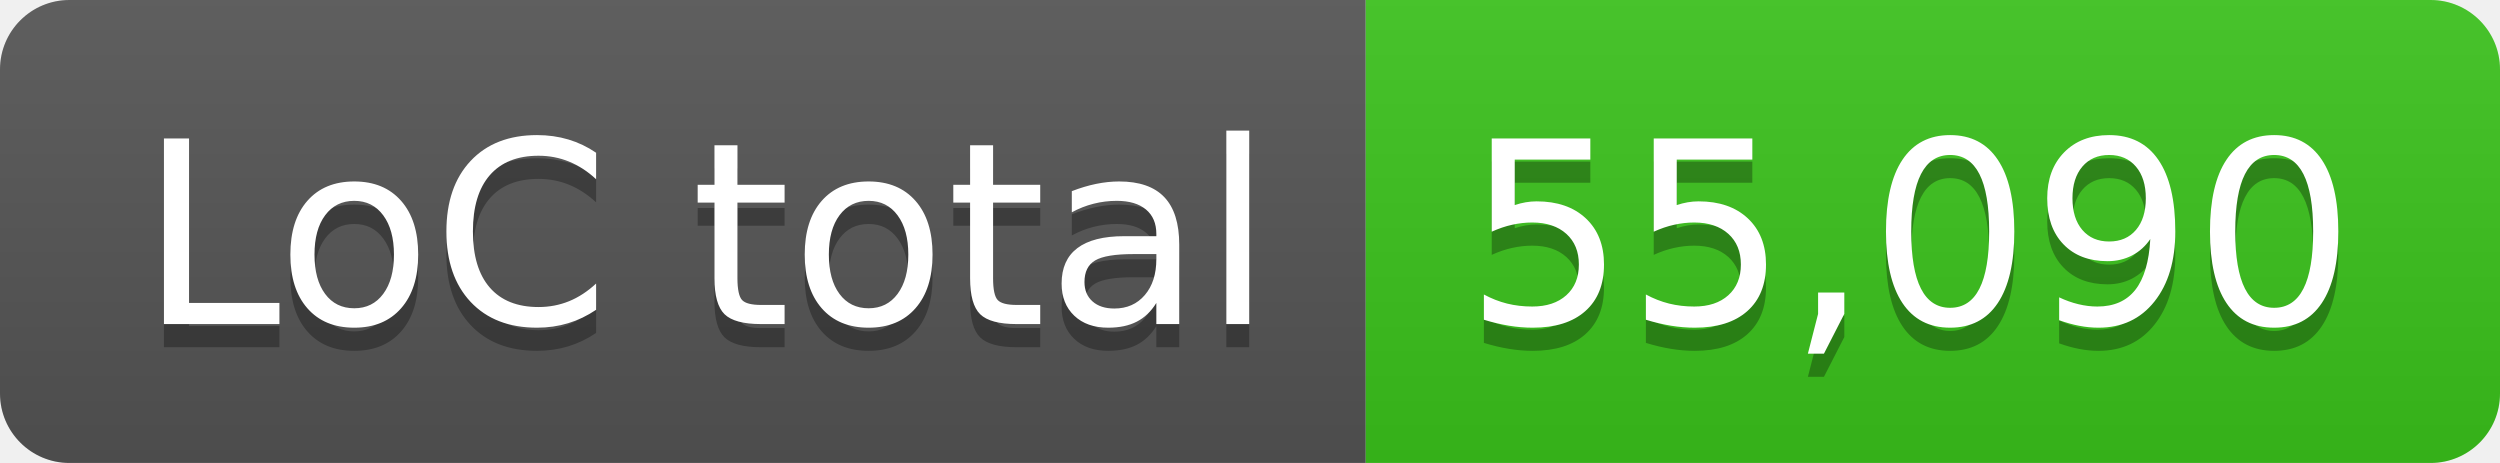
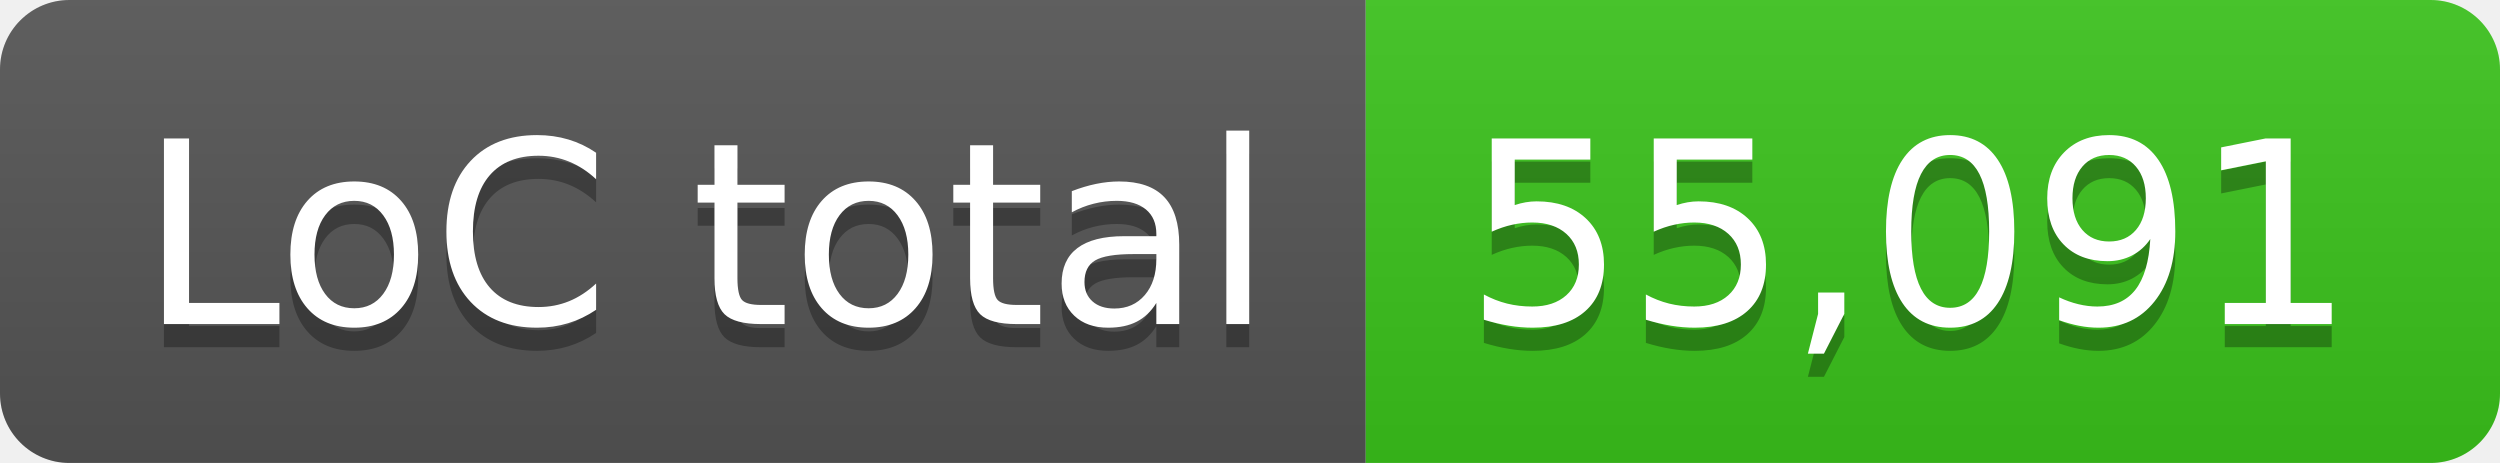
- <svg xmlns="http://www.w3.org/2000/svg" width="108" height="20" role="img" aria-label="LoC total: 55,090">
+ <svg xmlns="http://www.w3.org/2000/svg" width="108" height="20" role="img" aria-label="LoC total: 55,091">
  <linearGradient id="s" x2="0" y2="100%">
    <stop offset="0" stop-color="#bbb" stop-opacity=".1" />
    <stop offset="1" stop-opacity=".1" />
  </linearGradient>
  <clipPath id="r">
    <rect width="108" height="20" rx="3" fill="#fff" />
  </clipPath>
  <g clip-path="url(#r)">
    <rect width="59" height="20" fill="#555" />
    <rect x="59" width="49" height="20" fill="#3bc41c" />
    <rect width="108" height="20" fill="url(#s)" />
  </g>
  <g fill="#fff" text-anchor="middle" font-family="Verdana,Geneva,DejaVu Sans,sans-serif" text-rendering="geometricPrecision" font-size="110">
    <text aria-hidden="true" x="305" y="150" fill="#010101" fill-opacity=".3" transform="scale(.1)" textLength="490">LoC total</text>
    <text x="305" y="140" transform="scale(.1)" fill="#fff" textLength="490">LoC total</text>
-     <text aria-hidden="true" x="825" y="150" fill="#010101" fill-opacity=".3" transform="scale(.1)" textLength="390">55,090</text>
-     <text x="825" y="140" transform="scale(.1)" fill="#fff" textLength="390">55,090</text>
+     <text aria-hidden="true" x="825" y="150" fill="#010101" fill-opacity=".3" transform="scale(.1)" textLength="390">55,091</text>
+     <text x="825" y="140" transform="scale(.1)" fill="#fff" textLength="390">55,091</text>
  </g>
</svg>
